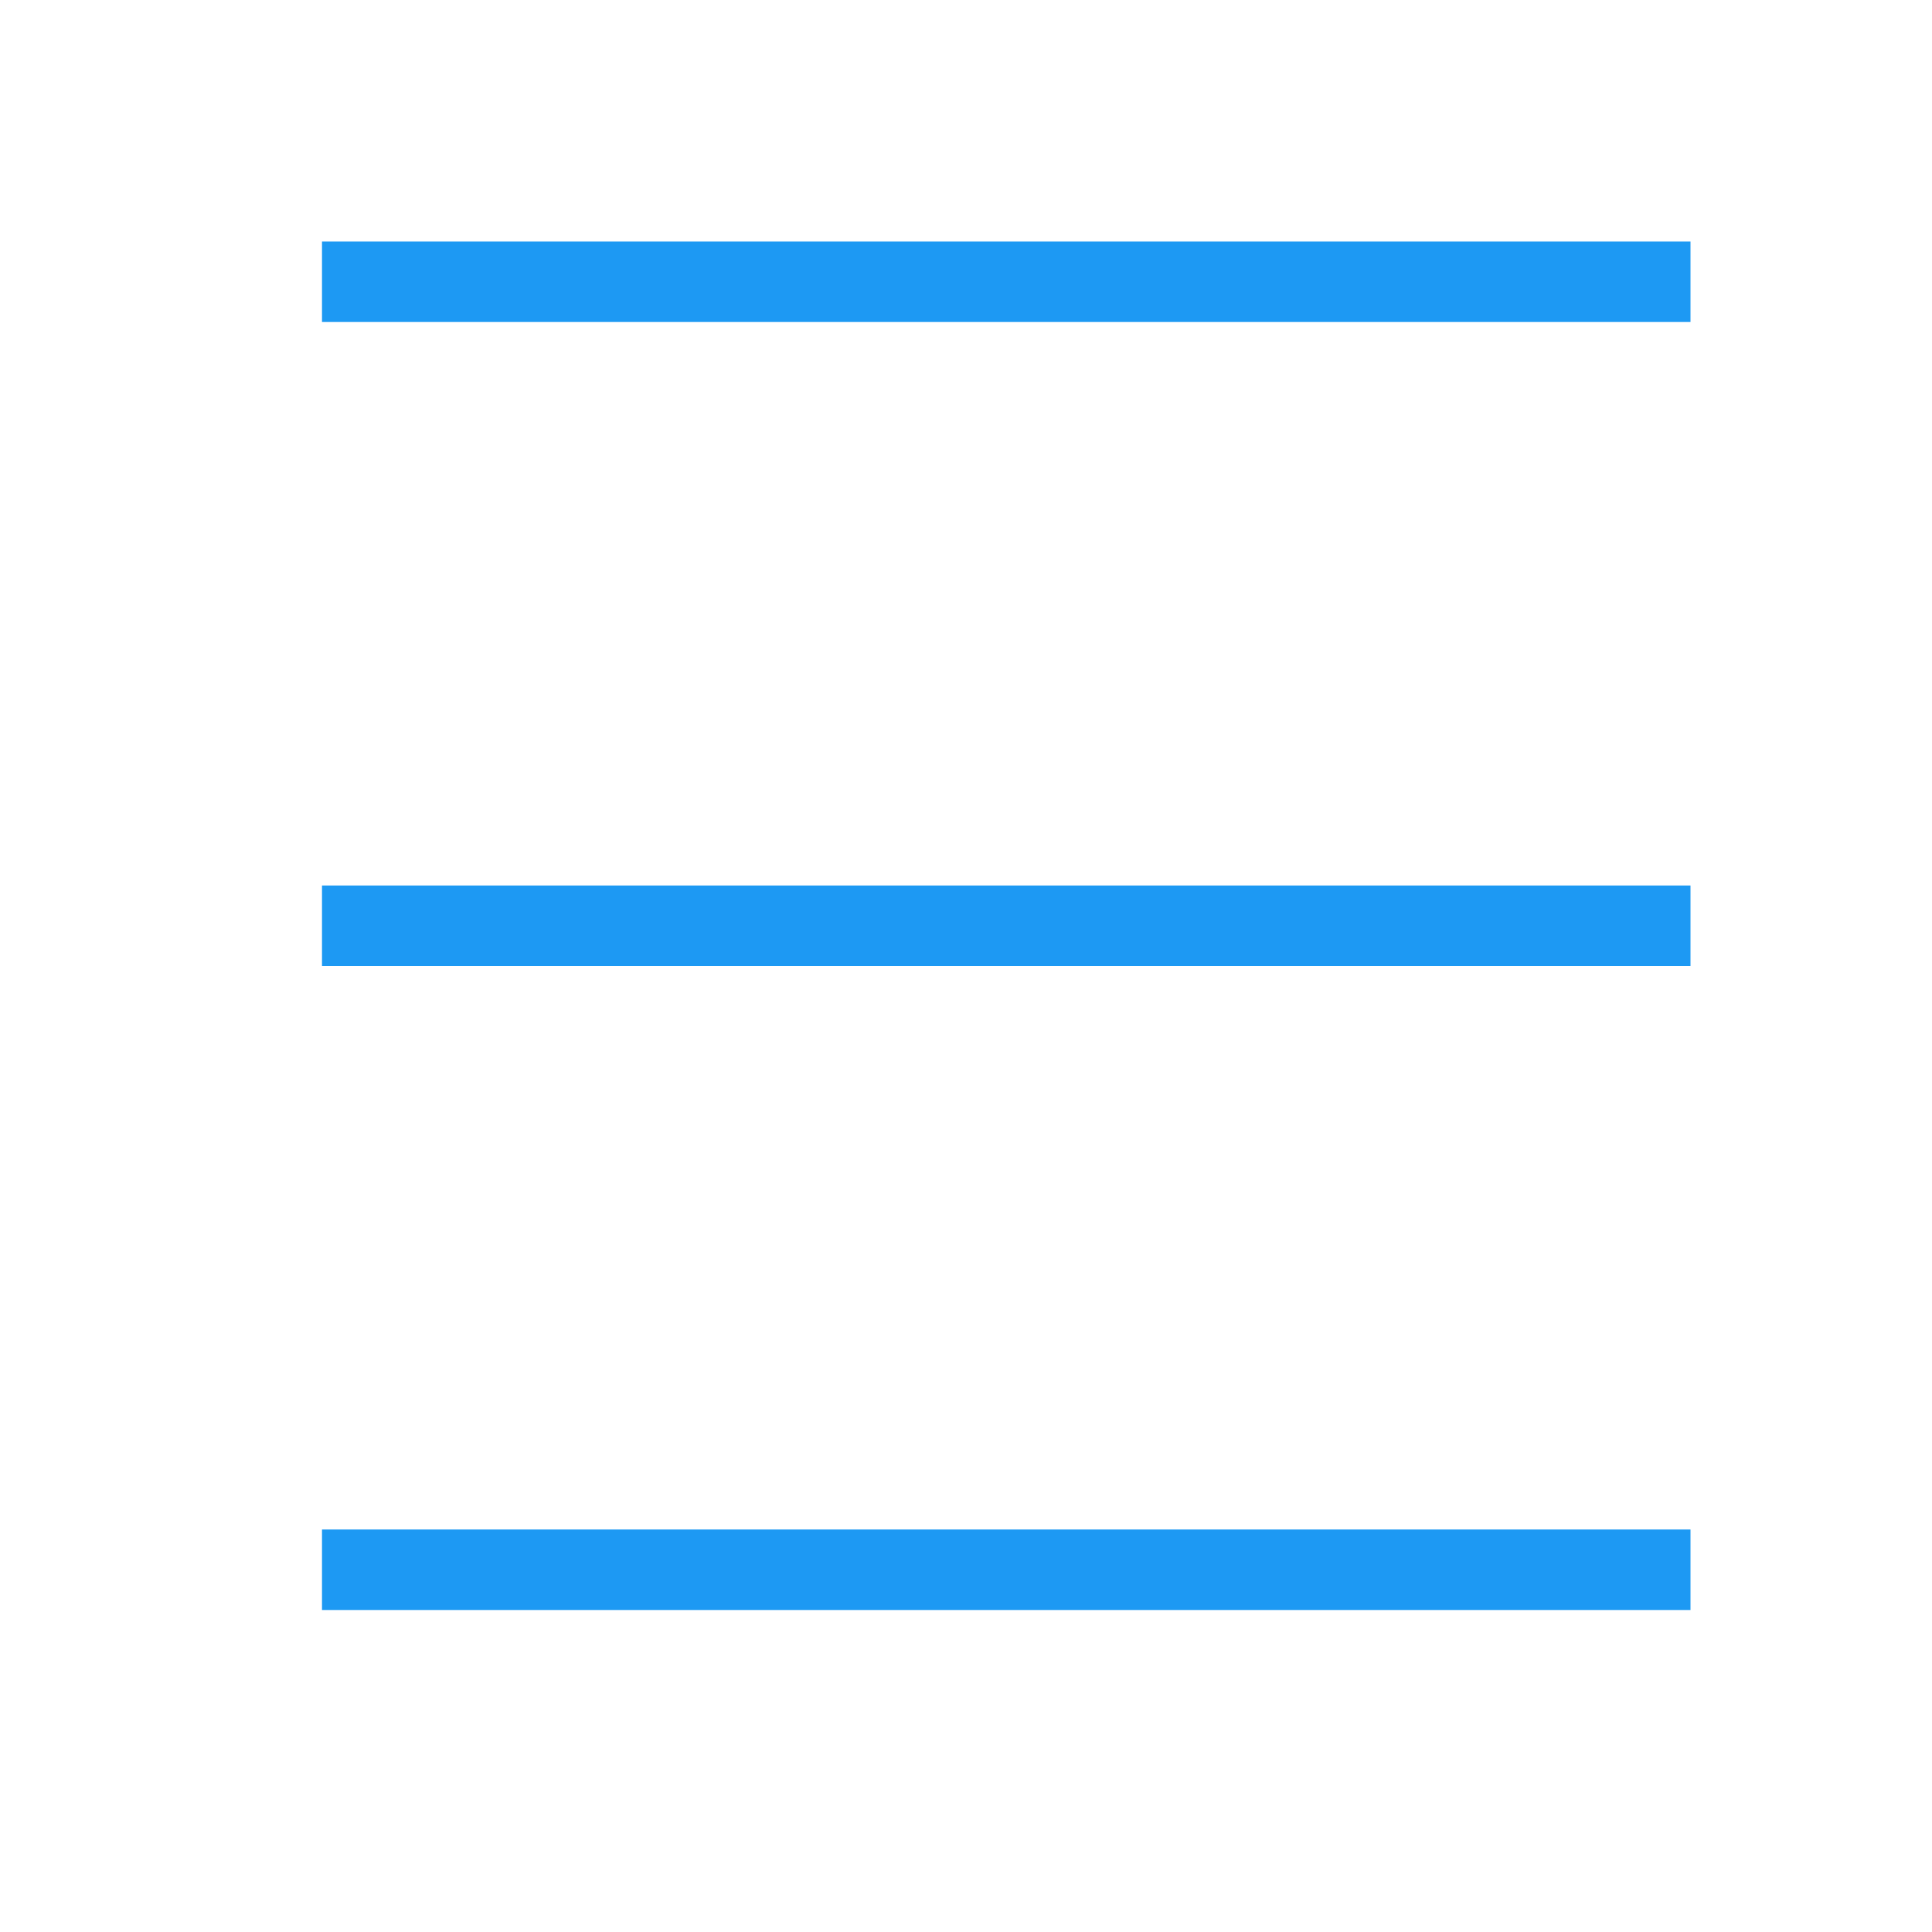
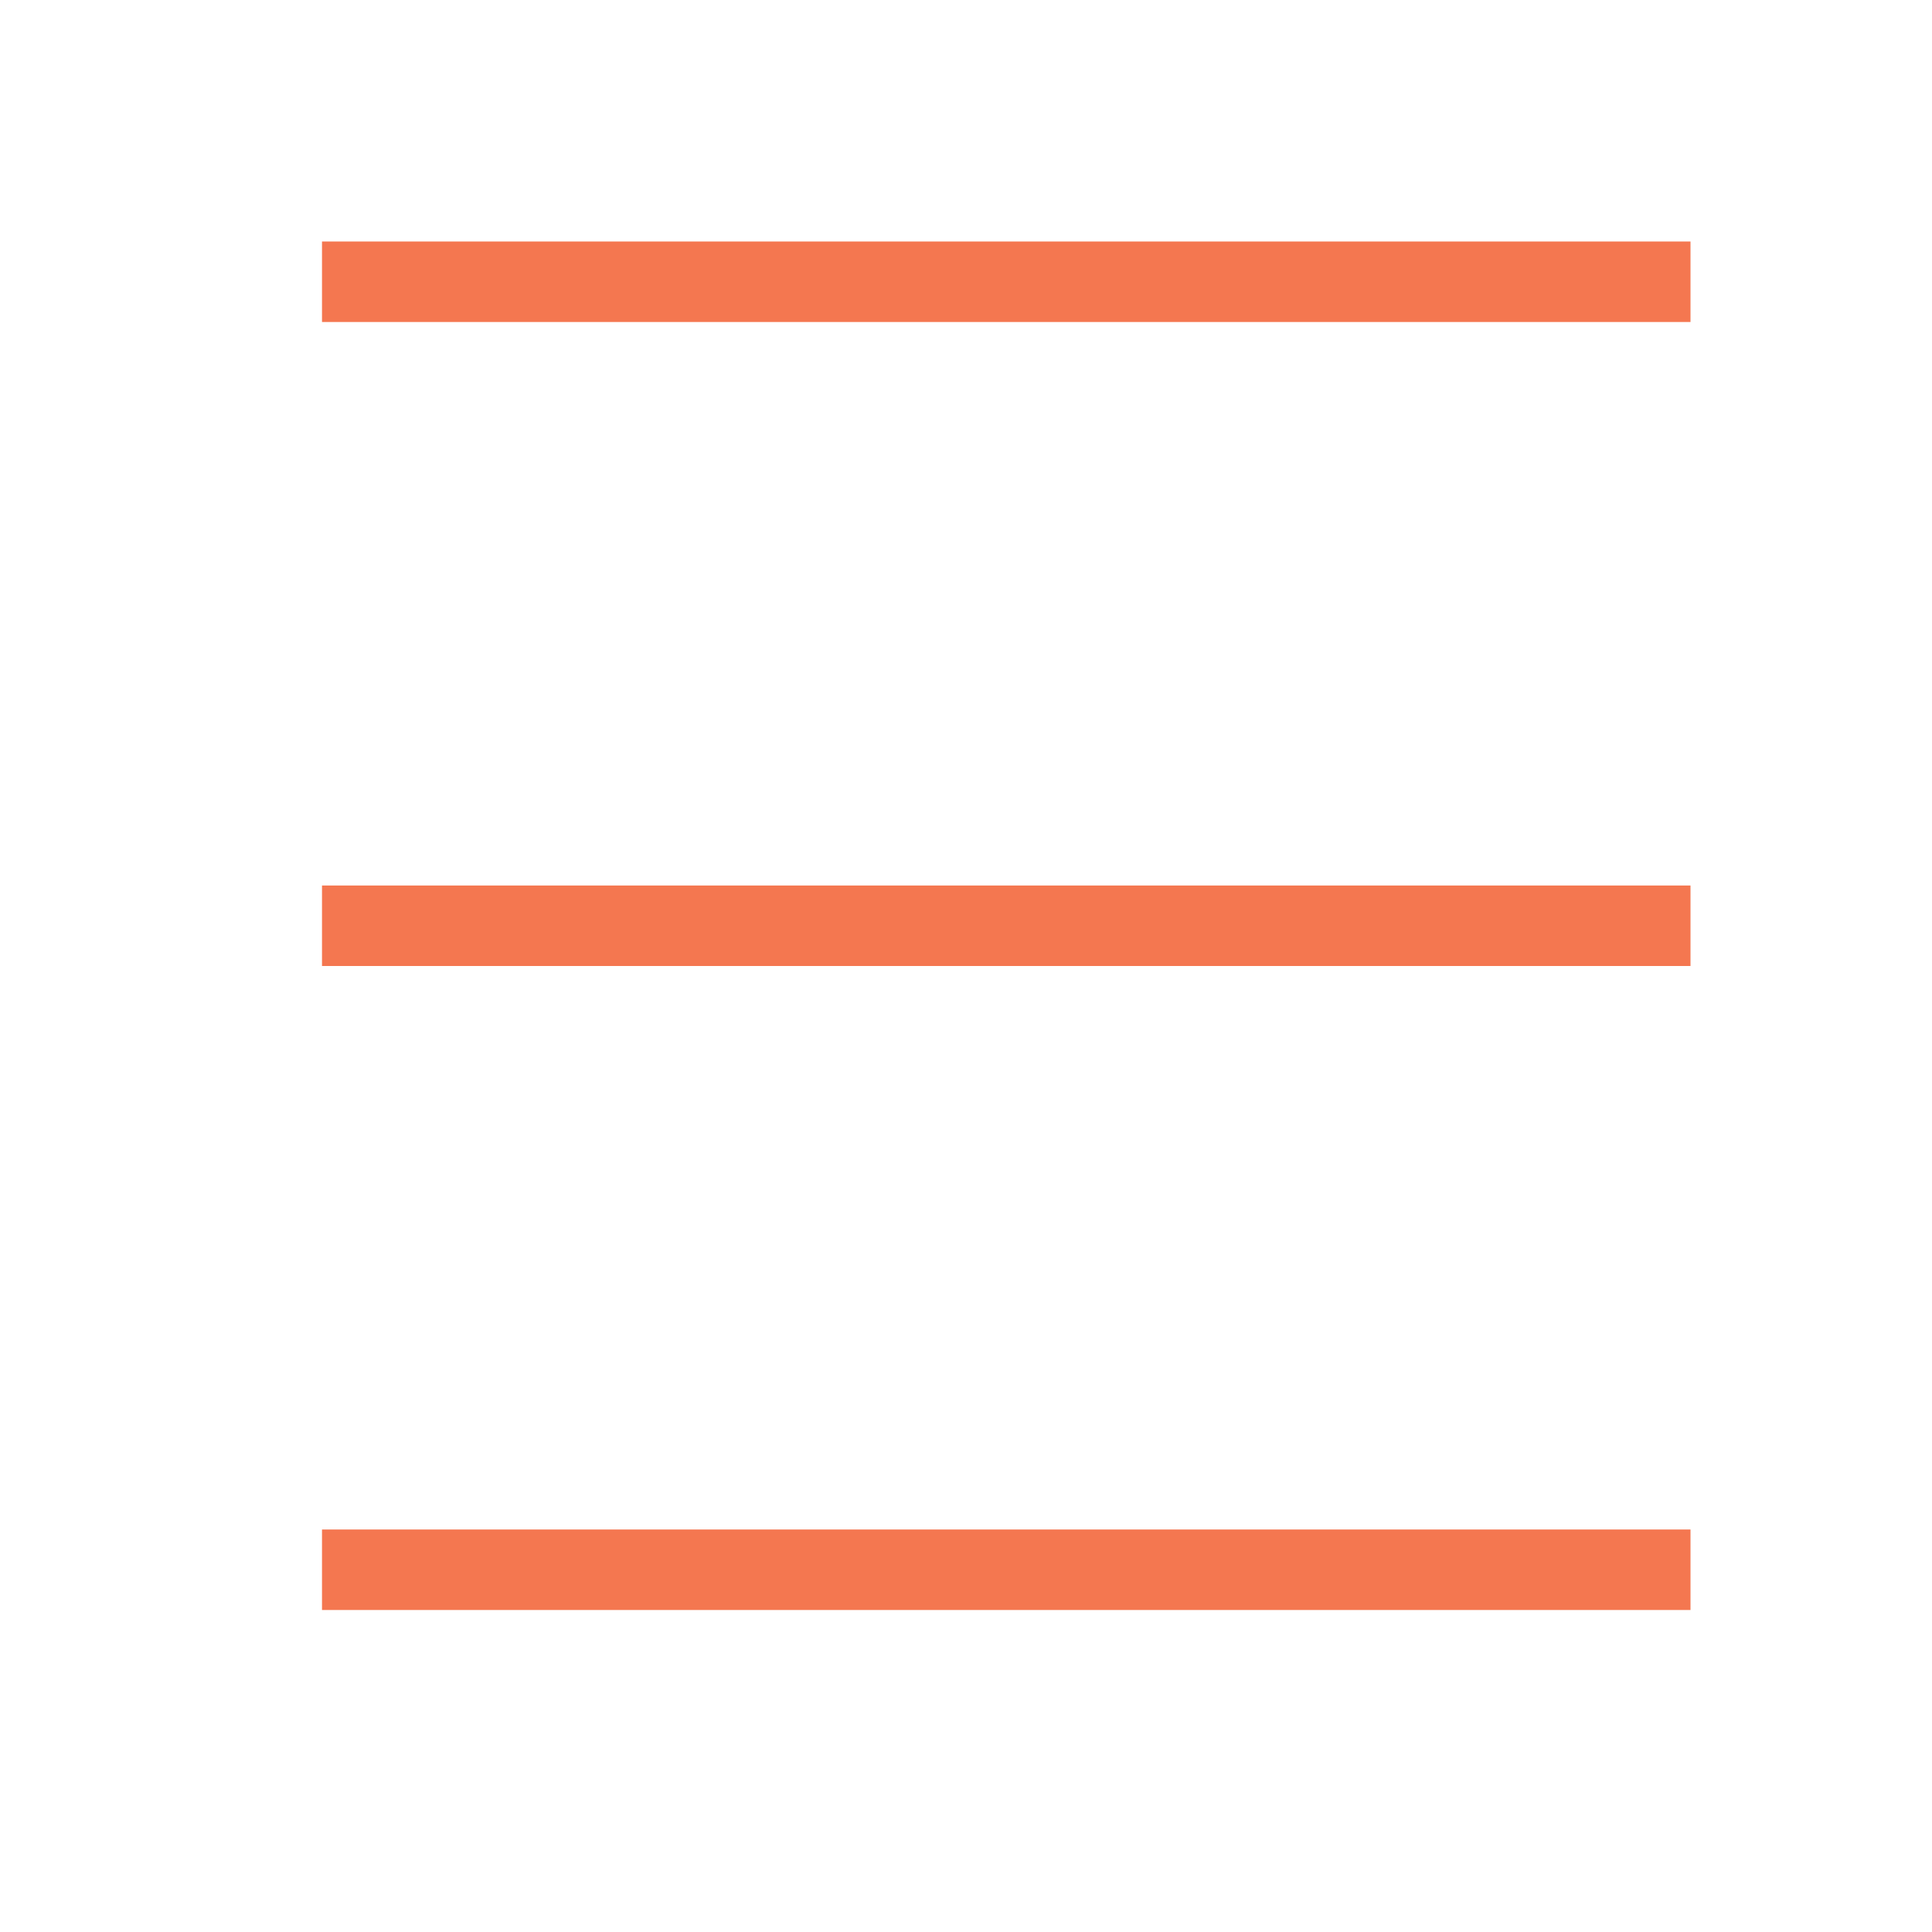
<svg xmlns="http://www.w3.org/2000/svg" viewBox="0 0 24 24">
-   <path style="fill:#1d99f3" d="M 4 3 L 4 4 L 21 4 L 21 3 L 4 3 z M 4 11 L 4 12 L 21 12 L 21 11 L 4 11 z M 4 19 L 4 20 L 21 20 L 21 19 L 4 19 z " />
+   <path style="fill:#f47750" d="M 4 3 L 4 4 L 21 4 L 21 3 L 4 3 z M 4 11 L 4 12 L 21 12 L 21 11 L 4 11 z M 4 19 L 4 20 L 21 20 L 21 19 L 4 19 z " />
</svg>
